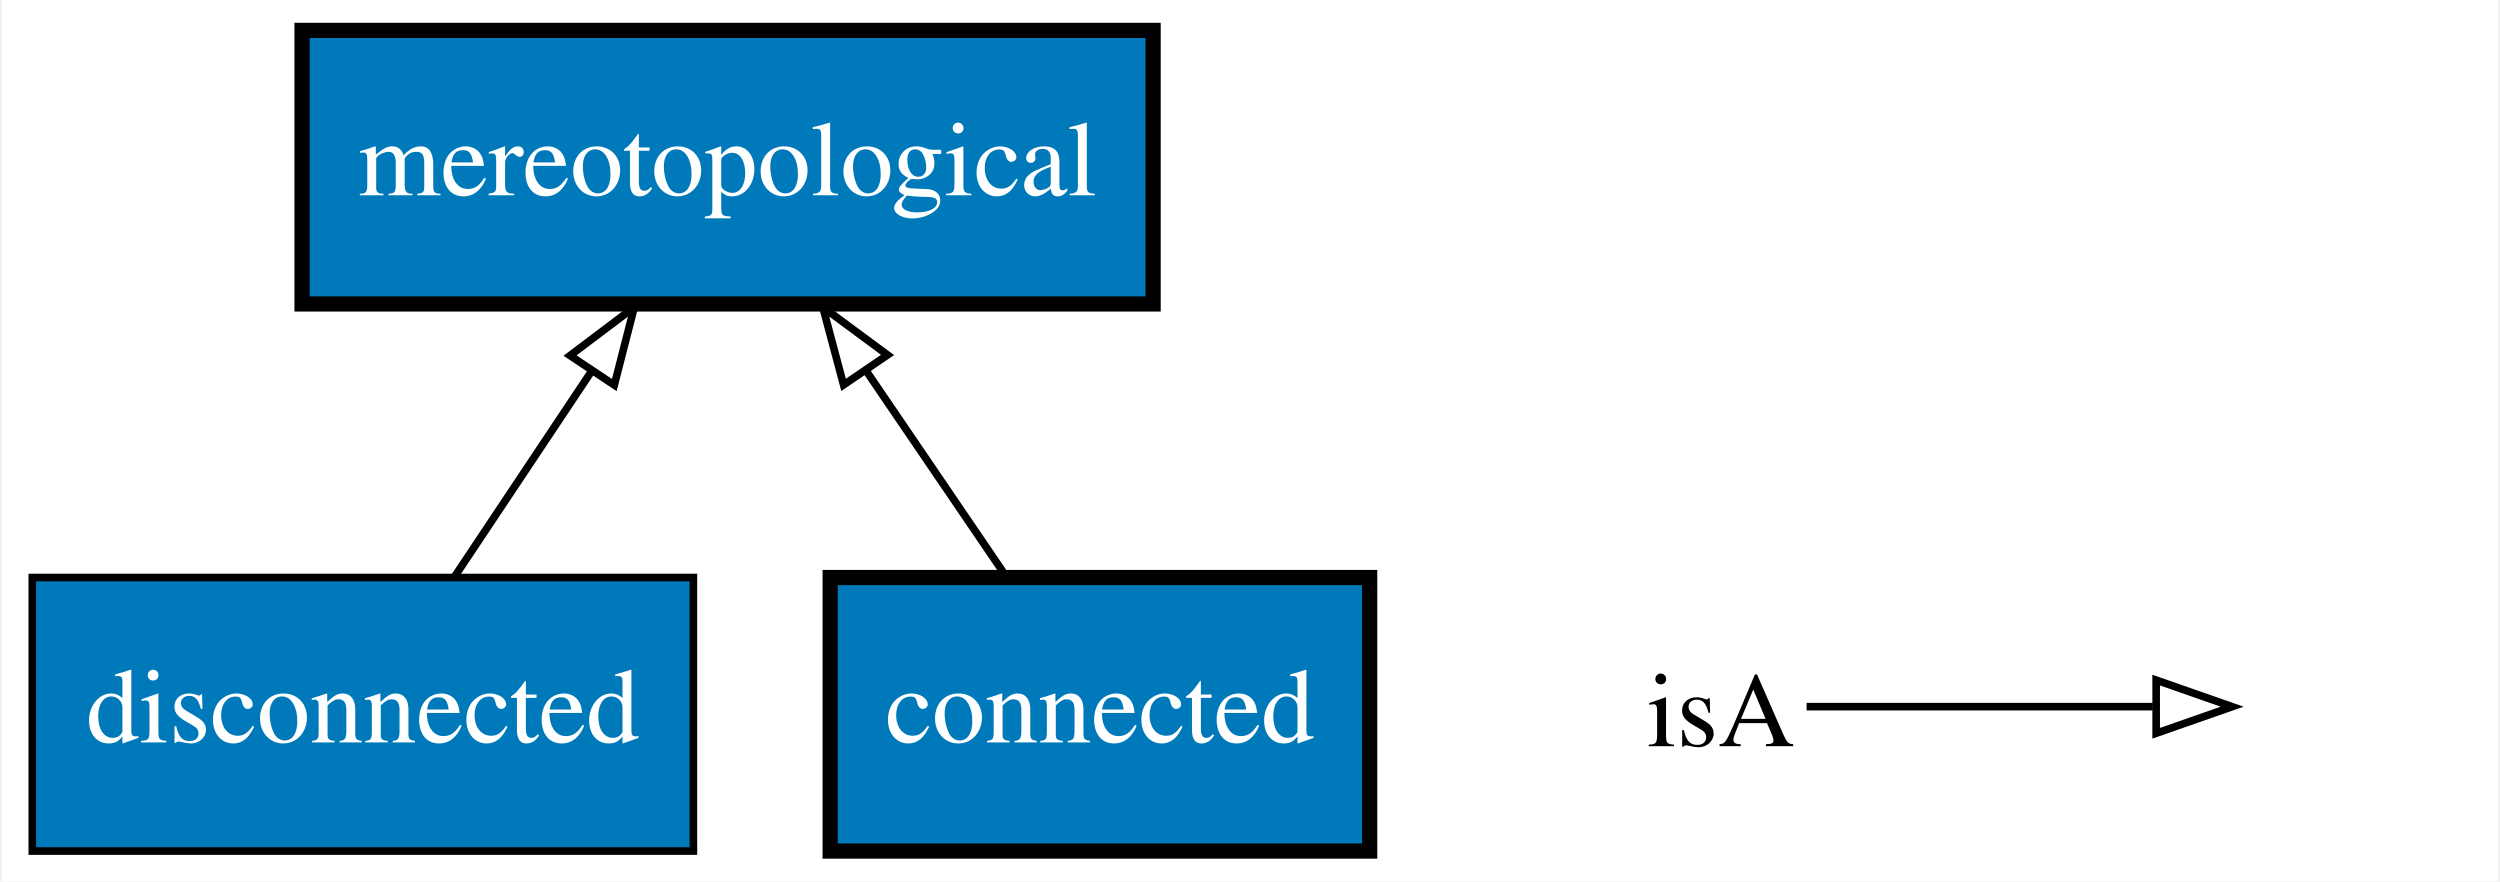
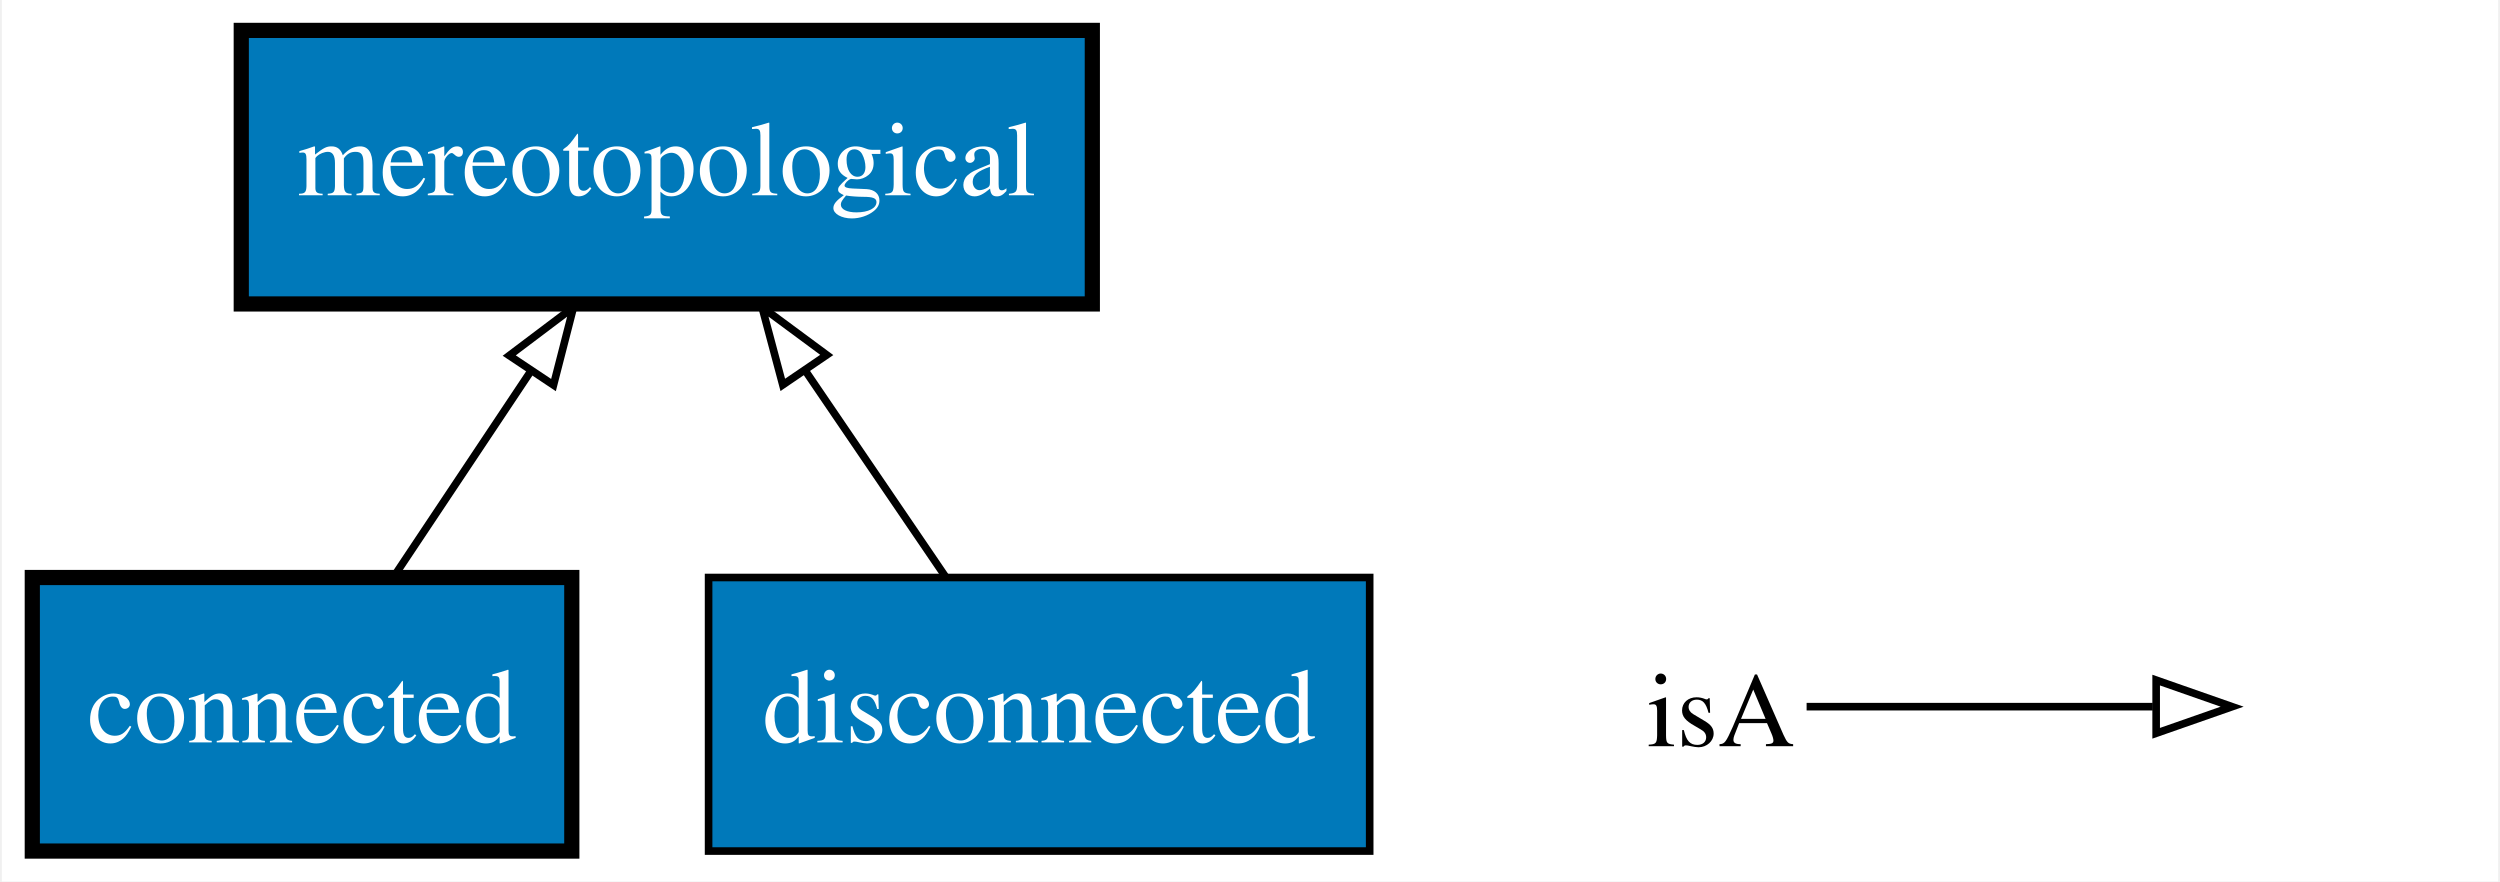
<svg xmlns="http://www.w3.org/2000/svg" xmlns:xlink="http://www.w3.org/1999/xlink" width="329pt" height="116pt" viewBox="0.00 0.00 328.50 116.00">
  <g id="graph0" class="graph" transform="scale(1 1) rotate(0) translate(4 112)">
    <polygon fill="#ffffff" stroke="transparent" points="-4,4 -4,-112 324.5,-112 324.5,4 -4,4" />
    <g id="node1" class="node">
      <g id="a_node1">
-         <a xlink:href="http://emmo.info/emmo/top/mereotopology#EMMO_517dfaf9_4970_41ac_81ee_d031627d2c7c" xlink:title="disconnected">
-           <polygon fill="#0079ba" stroke="#000000" points="87,-36 0,-36 0,0 87,0 87,-36" />
-           <text text-anchor="middle" x="43.5" y="-14.3" font-family="Times,serif" font-size="14.00" fill="#ffffff">disconnected</text>
+         <a xlink:href="http://emmo.info/emmo/top/mereotopology#EMMO_6703954e_34c4_4a15_a9e7_f313760ae1a8" xlink:title="connected">
+           <polygon fill="#0079ba" stroke="#000000" stroke-width="2" points="71,-36 0,-36 0,0 71,0 71,-36" />
+           <text text-anchor="middle" x="35.5" y="-14.3" font-family="Times,serif" font-size="14.00" fill="#ffffff">connected</text>
        </a>
      </g>
    </g>
-     <g id="node3" class="node">
-       <g id="a_node3">
+     <g id="node2" class="node">
+       <g id="a_node2">
        <a xlink:href="http://emmo.info/emmo/top/mereotopology#EMMO_03212fd7_abfd_4828_9c8e_62c293052d4b" xlink:title="mereotopological">
-           <polygon fill="#0079ba" stroke="#000000" stroke-width="2" points="147.5,-108 35.5,-108 35.5,-72 147.5,-72 147.5,-108" />
-           <text text-anchor="middle" x="91.5" y="-86.3" font-family="Times,serif" font-size="14.00" fill="#ffffff">mereotopological</text>
+           <polygon fill="#0079ba" stroke="#000000" stroke-width="2" points="139.5,-108 27.5,-108 27.5,-72 139.5,-72 139.5,-108" />
+           <text text-anchor="middle" x="83.5" y="-86.3" font-family="Times,serif" font-size="14.00" fill="#ffffff">mereotopological</text>
        </a>
      </g>
    </g>
    <g id="edge1" class="edge">
-       <path fill="none" stroke="#000000" d="M55.612,-36.169C61.028,-44.292 67.524,-54.036 73.492,-62.988" />
-       <polygon fill="none" stroke="#000000" points="70.765,-65.208 79.225,-71.587 76.59,-61.325 70.765,-65.208" />
+       <path fill="none" stroke="#000000" d="M47.612,-36.169C53.028,-44.292 59.524,-54.036 65.492,-62.988" />
+       <polygon fill="none" stroke="#000000" points="62.765,-65.208 71.225,-71.587 68.59,-61.325 62.765,-65.208" />
    </g>
-     <g id="node2" class="node">
-       <g id="a_node2">
-         <a xlink:href="http://emmo.info/emmo/top/mereotopology#EMMO_6703954e_34c4_4a15_a9e7_f313760ae1a8" xlink:title="connected">
-           <polygon fill="#0079ba" stroke="#000000" stroke-width="2" points="176,-36 105,-36 105,0 176,0 176,-36" />
-           <text text-anchor="middle" x="140.5" y="-14.3" font-family="Times,serif" font-size="14.00" fill="#ffffff">connected</text>
+     <g id="node3" class="node">
+       <g id="a_node3">
+         <a xlink:href="http://emmo.info/emmo/top/mereotopology#EMMO_517dfaf9_4970_41ac_81ee_d031627d2c7c" xlink:title="disconnected">
+           <polygon fill="#0079ba" stroke="#000000" points="176,-36 89,-36 89,0 176,0 176,-36" />
+           <text text-anchor="middle" x="132.5" y="-14.3" font-family="Times,serif" font-size="14.00" fill="#ffffff">disconnected</text>
        </a>
      </g>
    </g>
    <g id="edge2" class="edge">
-       <path fill="none" stroke="#000000" d="M128.135,-36.169C122.549,-44.377 115.837,-54.239 109.693,-63.268" />
-       <polygon fill="none" stroke="#000000" points="106.764,-61.35 104.031,-71.587 112.551,-65.289 106.764,-61.35" />
+       <path fill="none" stroke="#000000" d="M120.135,-36.169C114.549,-44.377 107.837,-54.239 101.693,-63.268" />
+       <polygon fill="none" stroke="#000000" points="98.764,-61.35 96.031,-71.587 104.551,-65.289 98.764,-61.35" />
    </g>
    <g id="node4" class="node">
      <text text-anchor="start" x="212.5" y="-13.8" font-family="Times,serif" font-size="14.00" fill="#000000">isA</text>
    </g>
    <g id="node5" class="node">
      <text text-anchor="start" x="291.5" y="-13.8" font-family="Times,serif" font-size="14.00" fill="#000000"> </text>
    </g>
    <g id="edge3" class="edge">
      <path fill="none" stroke="#000000" d="M233.5,-19C254.5,-19 262.211,-19 279.058,-19" />
      <polygon fill="none" stroke="#000000" points="279.5,-22.5 289.5,-19 279.5,-15.5 279.5,-22.5" />
    </g>
  </g>
</svg>
